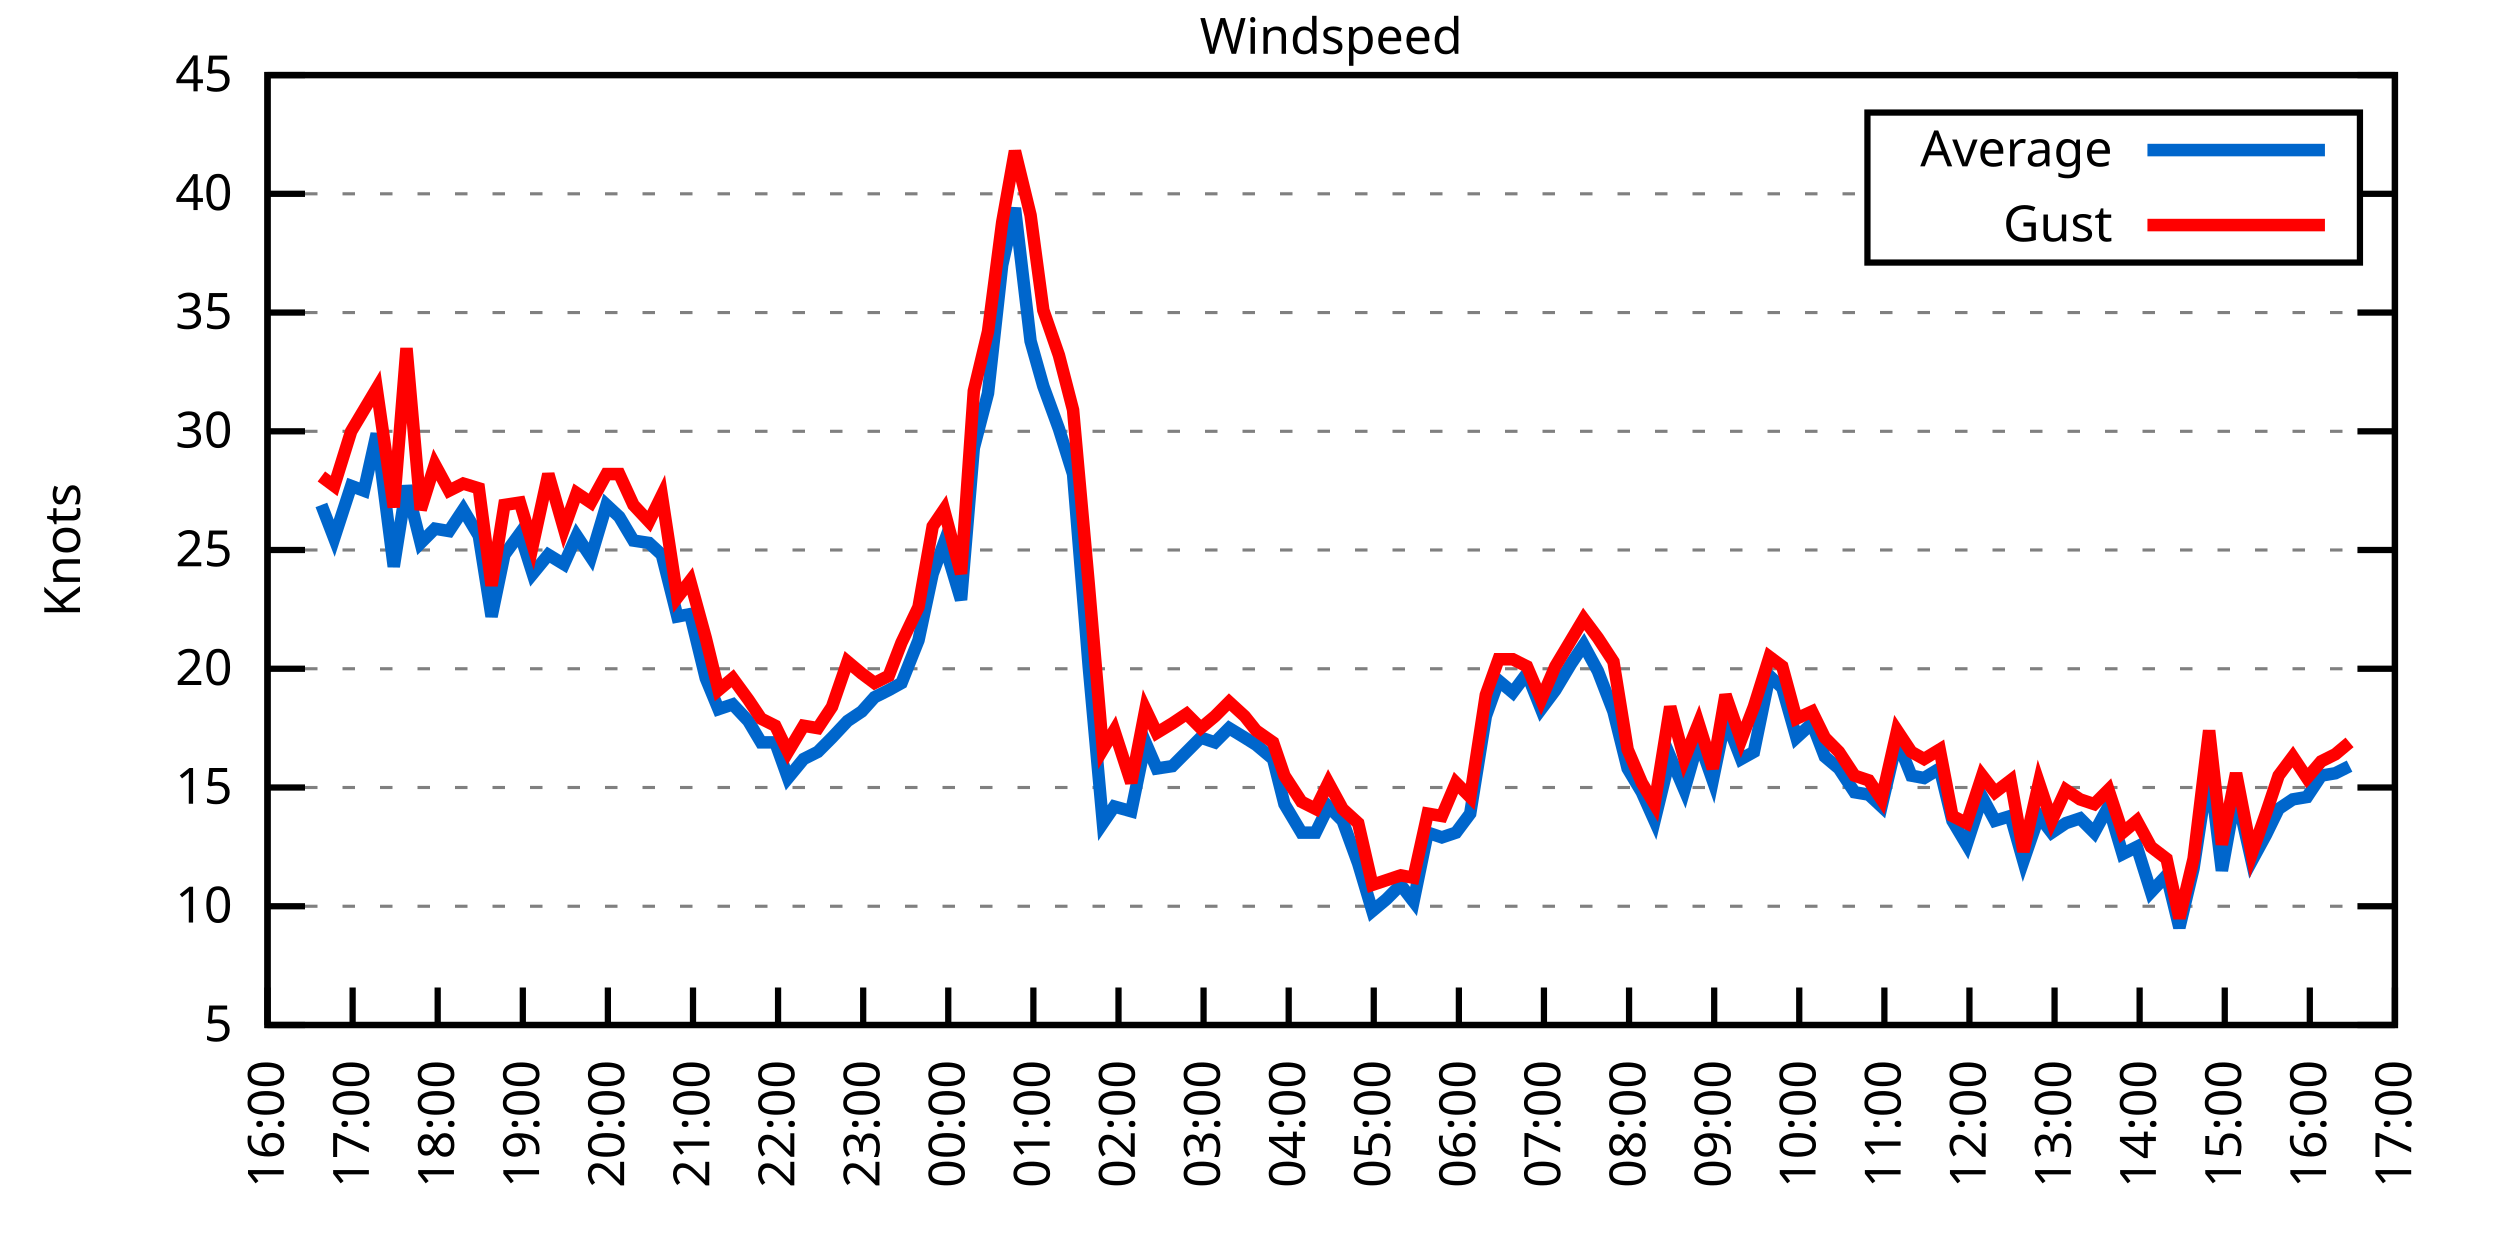
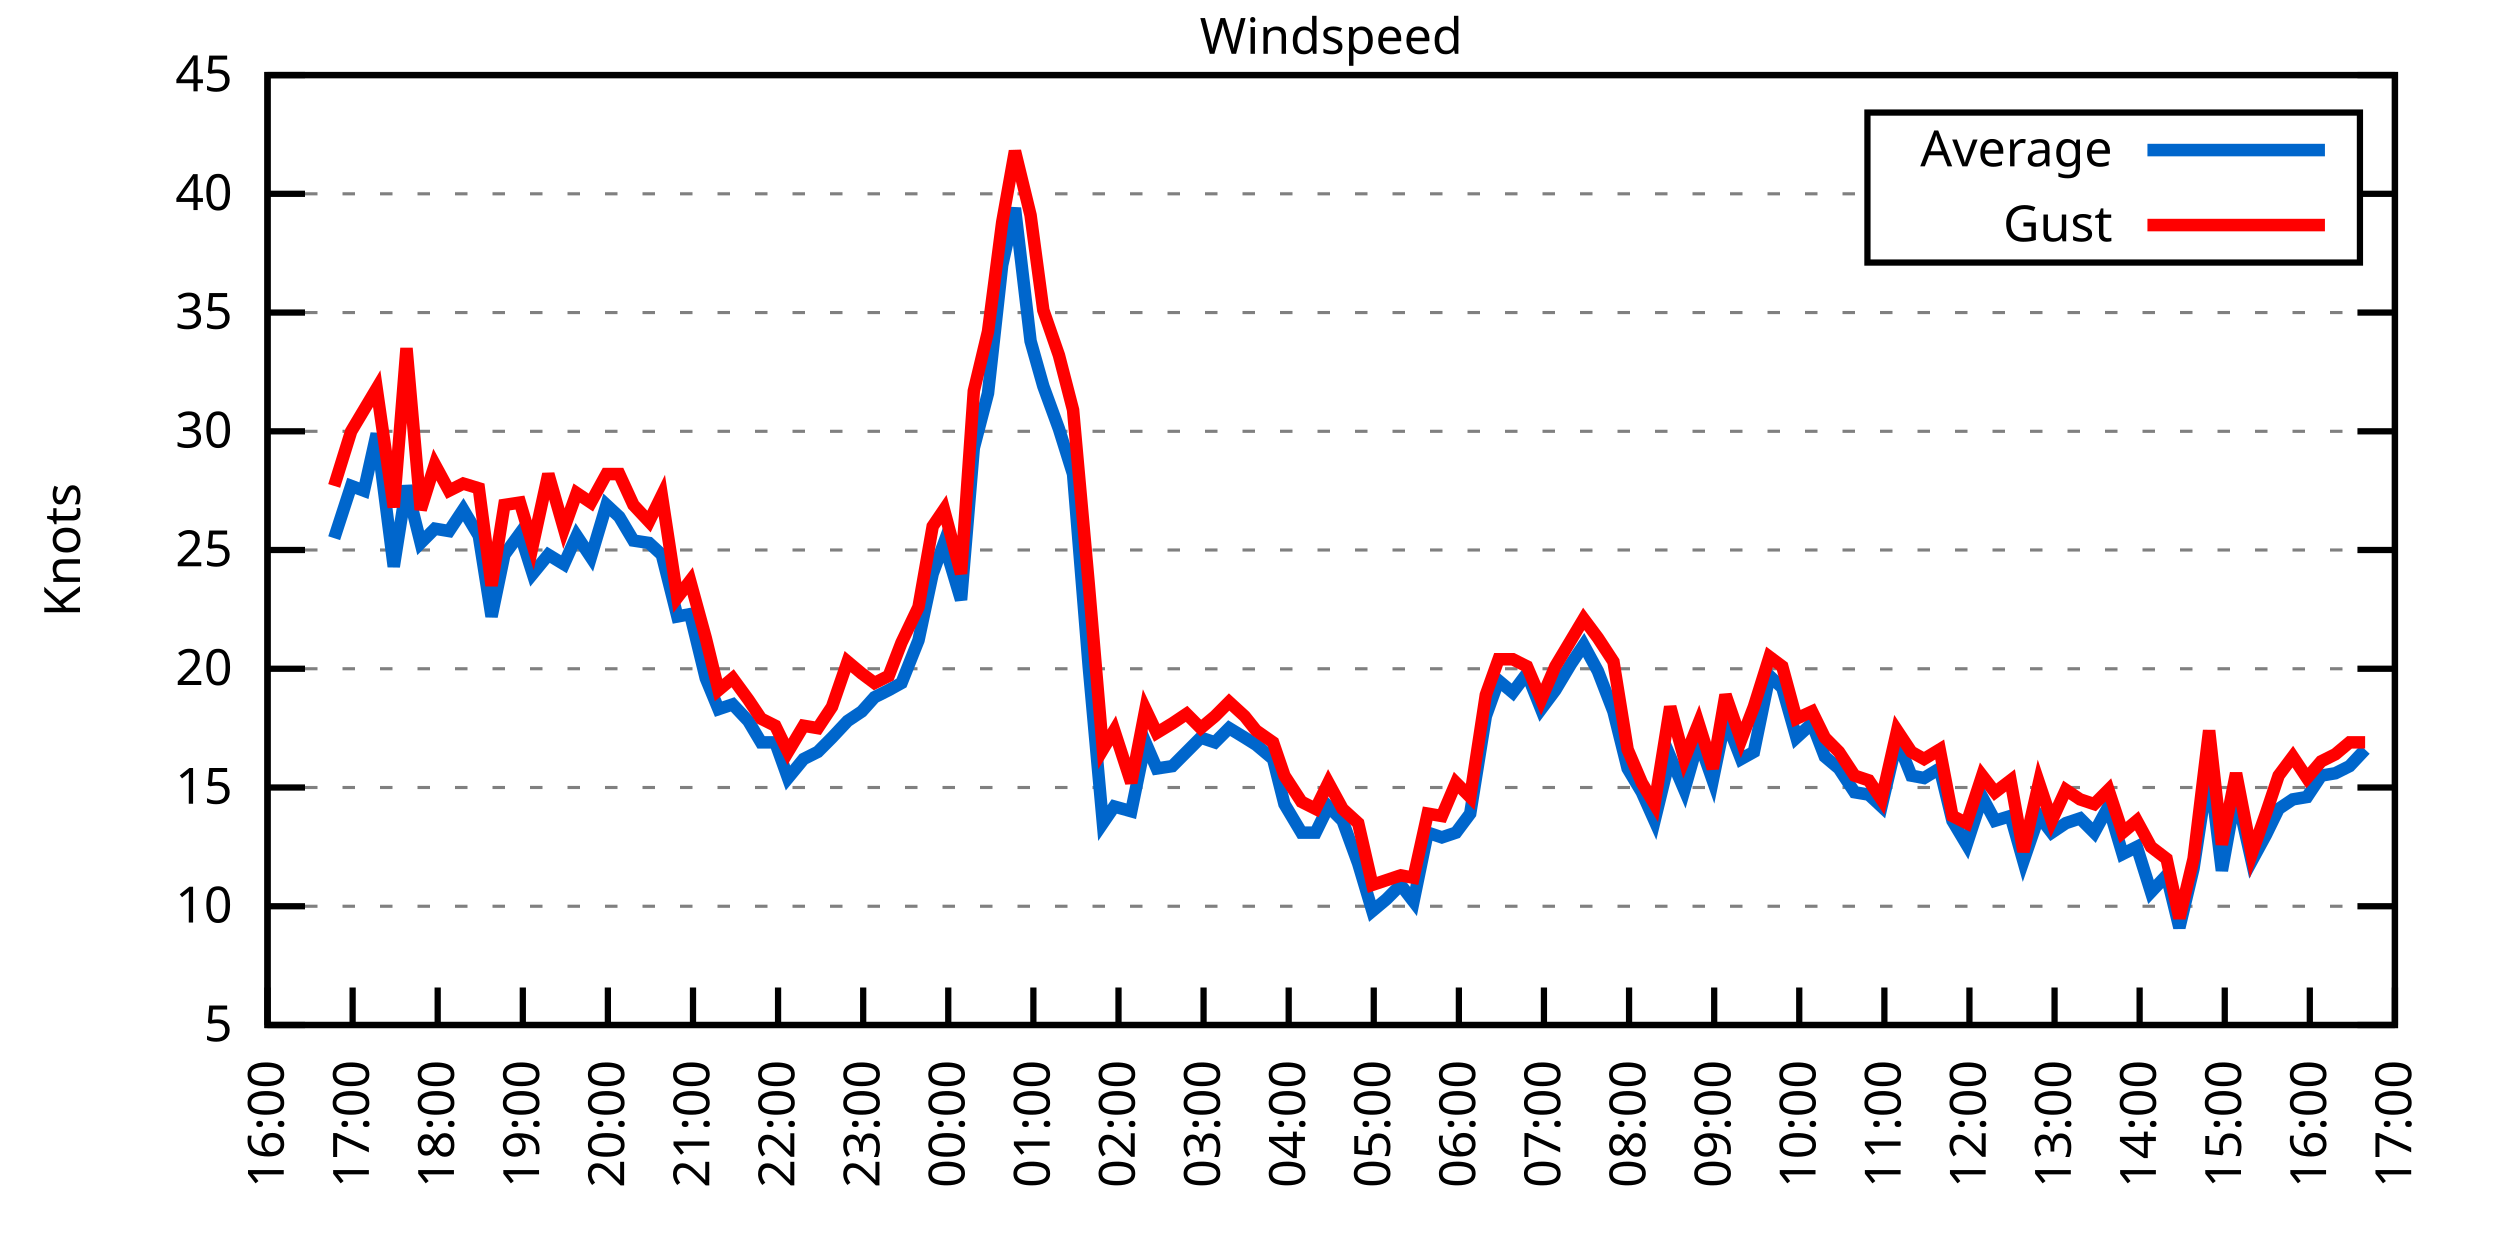
<svg xmlns="http://www.w3.org/2000/svg" xmlns:xlink="http://www.w3.org/1999/xlink" width="400" height="200" viewBox="0 0 400 200">
  <g id="gnuplot_canvas">
    <rect x="0" y="0" width="400" height="200" fill="none" />
    <defs>
      <circle id="gpDot" r="0.5" stroke-width="0.5" stroke="currentColor" />
      <path id="gpPt0" stroke-width="0.333" stroke="currentColor" d="M-1,0 h2 M0,-1 v2" />
      <path id="gpPt1" stroke-width="0.333" stroke="currentColor" d="M-1,-1 L1,1 M1,-1 L-1,1" />
      <path id="gpPt2" stroke-width="0.333" stroke="currentColor" d="M-1,0 L1,0 M0,-1 L0,1 M-1,-1 L1,1 M-1,1 L1,-1" />
      <rect id="gpPt3" stroke-width="0.333" stroke="currentColor" x="-1" y="-1" width="2" height="2" />
      <rect id="gpPt4" stroke-width="0.333" stroke="currentColor" fill="currentColor" x="-1" y="-1" width="2" height="2" />
      <circle id="gpPt5" stroke-width="0.333" stroke="currentColor" cx="0" cy="0" r="1" />
      <use xlink:href="#gpPt5" id="gpPt6" fill="currentColor" stroke="none" />
      <path id="gpPt7" stroke-width="0.333" stroke="currentColor" d="M0,-1.33 L-1.33,0.67 L1.33,0.67 z" />
      <use xlink:href="#gpPt7" id="gpPt8" fill="currentColor" stroke="none" />
      <use xlink:href="#gpPt7" id="gpPt9" stroke="currentColor" transform="rotate(180)" />
      <use xlink:href="#gpPt9" id="gpPt10" fill="currentColor" stroke="none" />
      <use xlink:href="#gpPt3" id="gpPt11" stroke="currentColor" transform="rotate(45)" />
      <use xlink:href="#gpPt11" id="gpPt12" fill="currentColor" stroke="none" />
      <path id="gpPt13" stroke-width="0.333" stroke="currentColor" d="M0,1.330 L1.265,0.411 L0.782,-1.067 L-0.782,-1.076 L-1.265,0.411 z" />
      <use xlink:href="#gpPt13" id="gpPt14" fill="currentColor" stroke="none" />
      <filter id="textbox" filterUnits="objectBoundingBox" x="0" y="0" height="1" width="1">
        <feFlood flood-color="white" flood-opacity="1" result="bgnd" />
        <feComposite in="SourceGraphic" in2="bgnd" operator="atop" />
      </filter>
      <filter id="greybox" filterUnits="objectBoundingBox" x="0" y="0" height="1" width="1">
        <feFlood flood-color="lightgrey" flood-opacity="1" result="grey" />
        <feComposite in="SourceGraphic" in2="grey" operator="atop" />
      </filter>
    </defs>
    <g fill="none" color="white" stroke="currentColor" stroke-width="1.00" stroke-linecap="butt" stroke-linejoin="miter">
</g>
    <g fill="none" color="black" stroke="currentColor" stroke-width="1.00" stroke-linecap="butt" stroke-linejoin="miter">
      <g stroke="none" shape-rendering="crispEdges">
        <polygon fill="rgb(255, 255, 255)" points="42.80,164.00 383.18,164.00 383.18,12.02 42.80,12.02 " />
      </g>
    </g>
    <g fill="none" color="black" stroke="currentColor" stroke-width="1.00" stroke-linecap="butt" stroke-linejoin="miter">
</g>
    <g fill="none" color="black" stroke="black" stroke-width="0.50" stroke-linecap="butt" stroke-linejoin="miter">
</g>
    <g fill="none" color="gray" stroke="currentColor" stroke-width="0.50" stroke-linecap="butt" stroke-linejoin="miter">
      <path stroke="gray" stroke-dasharray="2,4" class="gridline" d="M42.80,164.00 L383.19,164.00  " />
    </g>
    <g fill="none" color="gray" stroke="gray" stroke-width="1.00" stroke-linecap="butt" stroke-linejoin="miter">
</g>
    <g fill="none" color="black" stroke="currentColor" stroke-width="1.00" stroke-linecap="butt" stroke-linejoin="miter">
      <path stroke="black" d="M42.80,164.00 L48.80,164.00 M383.19,164.00 L377.19,164.00  " />
      <g transform="translate(37.20,166.60)" stroke="none" fill="black" font-family="Sans" font-size="8.00" text-anchor="end">
        <text>
          <tspan font-family="Sans"> 5</tspan>
        </text>
      </g>
    </g>
    <g fill="none" color="black" stroke="currentColor" stroke-width="1.00" stroke-linecap="butt" stroke-linejoin="miter">
</g>
    <g fill="none" color="black" stroke="black" stroke-width="0.50" stroke-linecap="butt" stroke-linejoin="miter">
</g>
    <g fill="none" color="gray" stroke="currentColor" stroke-width="0.50" stroke-linecap="butt" stroke-linejoin="miter">
      <path stroke="gray" stroke-dasharray="2,4" class="gridline" d="M42.80,145.00 L383.19,145.00  " />
    </g>
    <g fill="none" color="gray" stroke="gray" stroke-width="1.00" stroke-linecap="butt" stroke-linejoin="miter">
</g>
    <g fill="none" color="black" stroke="currentColor" stroke-width="1.00" stroke-linecap="butt" stroke-linejoin="miter">
      <path stroke="black" d="M42.80,145.00 L48.80,145.00 M383.19,145.00 L377.19,145.00  " />
      <g transform="translate(37.20,147.60)" stroke="none" fill="black" font-family="Sans" font-size="8.00" text-anchor="end">
        <text>
          <tspan font-family="Sans"> 10</tspan>
        </text>
      </g>
    </g>
    <g fill="none" color="black" stroke="currentColor" stroke-width="1.00" stroke-linecap="butt" stroke-linejoin="miter">
</g>
    <g fill="none" color="black" stroke="black" stroke-width="0.50" stroke-linecap="butt" stroke-linejoin="miter">
</g>
    <g fill="none" color="gray" stroke="currentColor" stroke-width="0.50" stroke-linecap="butt" stroke-linejoin="miter">
      <path stroke="gray" stroke-dasharray="2,4" class="gridline" d="M42.80,126.00 L383.19,126.00  " />
    </g>
    <g fill="none" color="gray" stroke="gray" stroke-width="1.00" stroke-linecap="butt" stroke-linejoin="miter">
</g>
    <g fill="none" color="black" stroke="currentColor" stroke-width="1.00" stroke-linecap="butt" stroke-linejoin="miter">
      <path stroke="black" d="M42.80,126.00 L48.80,126.00 M383.19,126.00 L377.19,126.00  " />
      <g transform="translate(37.20,128.60)" stroke="none" fill="black" font-family="Sans" font-size="8.00" text-anchor="end">
        <text>
          <tspan font-family="Sans"> 15</tspan>
        </text>
      </g>
    </g>
    <g fill="none" color="black" stroke="currentColor" stroke-width="1.00" stroke-linecap="butt" stroke-linejoin="miter">
</g>
    <g fill="none" color="black" stroke="black" stroke-width="0.50" stroke-linecap="butt" stroke-linejoin="miter">
</g>
    <g fill="none" color="gray" stroke="currentColor" stroke-width="0.50" stroke-linecap="butt" stroke-linejoin="miter">
      <path stroke="gray" stroke-dasharray="2,4" class="gridline" d="M42.80,107.00 L383.19,107.00  " />
    </g>
    <g fill="none" color="gray" stroke="gray" stroke-width="1.00" stroke-linecap="butt" stroke-linejoin="miter">
</g>
    <g fill="none" color="black" stroke="currentColor" stroke-width="1.00" stroke-linecap="butt" stroke-linejoin="miter">
      <path stroke="black" d="M42.80,107.00 L48.80,107.00 M383.19,107.00 L377.19,107.00  " />
      <g transform="translate(37.20,109.60)" stroke="none" fill="black" font-family="Sans" font-size="8.00" text-anchor="end">
        <text>
          <tspan font-family="Sans"> 20</tspan>
        </text>
      </g>
    </g>
    <g fill="none" color="black" stroke="currentColor" stroke-width="1.00" stroke-linecap="butt" stroke-linejoin="miter">
</g>
    <g fill="none" color="black" stroke="black" stroke-width="0.50" stroke-linecap="butt" stroke-linejoin="miter">
</g>
    <g fill="none" color="gray" stroke="currentColor" stroke-width="0.50" stroke-linecap="butt" stroke-linejoin="miter">
      <path stroke="gray" stroke-dasharray="2,4" class="gridline" d="M42.80,88.00 L383.19,88.00  " />
    </g>
    <g fill="none" color="gray" stroke="gray" stroke-width="1.00" stroke-linecap="butt" stroke-linejoin="miter">
</g>
    <g fill="none" color="black" stroke="currentColor" stroke-width="1.00" stroke-linecap="butt" stroke-linejoin="miter">
      <path stroke="black" d="M42.80,88.00 L48.80,88.00 M383.19,88.00 L377.19,88.00  " />
      <g transform="translate(37.20,90.60)" stroke="none" fill="black" font-family="Sans" font-size="8.00" text-anchor="end">
        <text>
          <tspan font-family="Sans"> 25</tspan>
        </text>
      </g>
    </g>
    <g fill="none" color="black" stroke="currentColor" stroke-width="1.00" stroke-linecap="butt" stroke-linejoin="miter">
</g>
    <g fill="none" color="black" stroke="black" stroke-width="0.50" stroke-linecap="butt" stroke-linejoin="miter">
</g>
    <g fill="none" color="gray" stroke="currentColor" stroke-width="0.50" stroke-linecap="butt" stroke-linejoin="miter">
      <path stroke="gray" stroke-dasharray="2,4" class="gridline" d="M42.80,69.01 L383.19,69.01  " />
    </g>
    <g fill="none" color="gray" stroke="gray" stroke-width="1.00" stroke-linecap="butt" stroke-linejoin="miter">
</g>
    <g fill="none" color="black" stroke="currentColor" stroke-width="1.00" stroke-linecap="butt" stroke-linejoin="miter">
      <path stroke="black" d="M42.80,69.01 L48.80,69.01 M383.19,69.01 L377.19,69.01  " />
      <g transform="translate(37.20,71.61)" stroke="none" fill="black" font-family="Sans" font-size="8.00" text-anchor="end">
        <text>
          <tspan font-family="Sans"> 30</tspan>
        </text>
      </g>
    </g>
    <g fill="none" color="black" stroke="currentColor" stroke-width="1.00" stroke-linecap="butt" stroke-linejoin="miter">
</g>
    <g fill="none" color="black" stroke="black" stroke-width="0.50" stroke-linecap="butt" stroke-linejoin="miter">
</g>
    <g fill="none" color="gray" stroke="currentColor" stroke-width="0.50" stroke-linecap="butt" stroke-linejoin="miter">
      <path stroke="gray" stroke-dasharray="2,4" class="gridline" d="M42.80,50.01 L383.19,50.01  " />
    </g>
    <g fill="none" color="gray" stroke="gray" stroke-width="1.00" stroke-linecap="butt" stroke-linejoin="miter">
</g>
    <g fill="none" color="black" stroke="currentColor" stroke-width="1.00" stroke-linecap="butt" stroke-linejoin="miter">
      <path stroke="black" d="M42.80,50.01 L48.80,50.01 M383.19,50.01 L377.19,50.01  " />
      <g transform="translate(37.20,52.61)" stroke="none" fill="black" font-family="Sans" font-size="8.00" text-anchor="end">
        <text>
          <tspan font-family="Sans"> 35</tspan>
        </text>
      </g>
    </g>
    <g fill="none" color="black" stroke="currentColor" stroke-width="1.00" stroke-linecap="butt" stroke-linejoin="miter">
</g>
    <g fill="none" color="black" stroke="black" stroke-width="0.50" stroke-linecap="butt" stroke-linejoin="miter">
</g>
    <g fill="none" color="gray" stroke="currentColor" stroke-width="0.50" stroke-linecap="butt" stroke-linejoin="miter">
      <path stroke="gray" stroke-dasharray="2,4" class="gridline" d="M42.80,31.01 L298.79,31.01 M377.59,31.01 L383.19,31.01  " />
    </g>
    <g fill="none" color="gray" stroke="gray" stroke-width="1.00" stroke-linecap="butt" stroke-linejoin="miter">
</g>
    <g fill="none" color="black" stroke="currentColor" stroke-width="1.00" stroke-linecap="butt" stroke-linejoin="miter">
      <path stroke="black" d="M42.80,31.01 L48.80,31.01 M383.19,31.01 L377.19,31.01  " />
      <g transform="translate(37.20,33.61)" stroke="none" fill="black" font-family="Sans" font-size="8.00" text-anchor="end">
        <text>
          <tspan font-family="Sans"> 40</tspan>
        </text>
      </g>
    </g>
    <g fill="none" color="black" stroke="currentColor" stroke-width="1.00" stroke-linecap="butt" stroke-linejoin="miter">
</g>
    <g fill="none" color="black" stroke="black" stroke-width="0.50" stroke-linecap="butt" stroke-linejoin="miter">
</g>
    <g fill="none" color="gray" stroke="currentColor" stroke-width="0.50" stroke-linecap="butt" stroke-linejoin="miter">
      <path stroke="gray" stroke-dasharray="2,4" class="gridline" d="M42.80,12.01 L383.19,12.01  " />
    </g>
    <g fill="none" color="gray" stroke="gray" stroke-width="1.00" stroke-linecap="butt" stroke-linejoin="miter">
</g>
    <g fill="none" color="black" stroke="currentColor" stroke-width="1.00" stroke-linecap="butt" stroke-linejoin="miter">
      <path stroke="black" d="M42.80,12.01 L48.80,12.01 M383.19,12.01 L377.19,12.01  " />
      <g transform="translate(37.20,14.61)" stroke="none" fill="black" font-family="Sans" font-size="8.00" text-anchor="end">
        <text>
          <tspan font-family="Sans"> 45</tspan>
        </text>
      </g>
    </g>
    <g fill="none" color="black" stroke="currentColor" stroke-width="1.00" stroke-linecap="butt" stroke-linejoin="miter">
      <path stroke="black" d="M42.80,164.00 L42.80,158.00  " />
      <g transform="translate(45.40,169.60) rotate(270.00)" stroke="none" fill="black" font-family="Sans" font-size="8.00" text-anchor="end">
        <text>
          <tspan font-family="Sans">16:00</tspan>
        </text>
      </g>
    </g>
    <g fill="none" color="black" stroke="currentColor" stroke-width="1.00" stroke-linecap="butt" stroke-linejoin="miter">
      <path stroke="black" d="M56.42,164.00 L56.42,158.00  " />
      <g transform="translate(59.02,169.60) rotate(270.00)" stroke="none" fill="black" font-family="Sans" font-size="8.00" text-anchor="end">
        <text>
          <tspan font-family="Sans">17:00</tspan>
        </text>
      </g>
    </g>
    <g fill="none" color="black" stroke="currentColor" stroke-width="1.00" stroke-linecap="butt" stroke-linejoin="miter">
      <path stroke="black" d="M70.03,164.00 L70.03,158.00  " />
      <g transform="translate(72.63,169.60) rotate(270.00)" stroke="none" fill="black" font-family="Sans" font-size="8.00" text-anchor="end">
        <text>
          <tspan font-family="Sans">18:00</tspan>
        </text>
      </g>
    </g>
    <g fill="none" color="black" stroke="currentColor" stroke-width="1.00" stroke-linecap="butt" stroke-linejoin="miter">
      <path stroke="black" d="M83.65,164.00 L83.65,158.00  " />
      <g transform="translate(86.25,169.60) rotate(270.00)" stroke="none" fill="black" font-family="Sans" font-size="8.00" text-anchor="end">
        <text>
          <tspan font-family="Sans">19:00</tspan>
        </text>
      </g>
    </g>
    <g fill="none" color="black" stroke="currentColor" stroke-width="1.00" stroke-linecap="butt" stroke-linejoin="miter">
      <path stroke="black" d="M97.26,164.00 L97.26,158.00  " />
      <g transform="translate(99.86,169.60) rotate(270.00)" stroke="none" fill="black" font-family="Sans" font-size="8.00" text-anchor="end">
        <text>
          <tspan font-family="Sans">20:00</tspan>
        </text>
      </g>
    </g>
    <g fill="none" color="black" stroke="currentColor" stroke-width="1.00" stroke-linecap="butt" stroke-linejoin="miter">
      <path stroke="black" d="M110.88,164.00 L110.88,158.00  " />
      <g transform="translate(113.48,169.60) rotate(270.00)" stroke="none" fill="black" font-family="Sans" font-size="8.00" text-anchor="end">
        <text>
          <tspan font-family="Sans">21:00</tspan>
        </text>
      </g>
    </g>
    <g fill="none" color="black" stroke="currentColor" stroke-width="1.00" stroke-linecap="butt" stroke-linejoin="miter">
      <path stroke="black" d="M124.49,164.00 L124.49,158.00  " />
      <g transform="translate(127.09,169.60) rotate(270.00)" stroke="none" fill="black" font-family="Sans" font-size="8.00" text-anchor="end">
        <text>
          <tspan font-family="Sans">22:00</tspan>
        </text>
      </g>
    </g>
    <g fill="none" color="black" stroke="currentColor" stroke-width="1.00" stroke-linecap="butt" stroke-linejoin="miter">
      <path stroke="black" d="M138.11,164.00 L138.11,158.00  " />
      <g transform="translate(140.71,169.60) rotate(270.00)" stroke="none" fill="black" font-family="Sans" font-size="8.00" text-anchor="end">
        <text>
          <tspan font-family="Sans">23:00</tspan>
        </text>
      </g>
    </g>
    <g fill="none" color="black" stroke="currentColor" stroke-width="1.00" stroke-linecap="butt" stroke-linejoin="miter">
      <path stroke="black" d="M151.72,164.00 L151.72,158.00  " />
      <g transform="translate(154.32,169.60) rotate(270.00)" stroke="none" fill="black" font-family="Sans" font-size="8.00" text-anchor="end">
        <text>
          <tspan font-family="Sans">00:00</tspan>
        </text>
      </g>
    </g>
    <g fill="none" color="black" stroke="currentColor" stroke-width="1.00" stroke-linecap="butt" stroke-linejoin="miter">
      <path stroke="black" d="M165.34,164.00 L165.34,158.00  " />
      <g transform="translate(167.94,169.60) rotate(270.00)" stroke="none" fill="black" font-family="Sans" font-size="8.00" text-anchor="end">
        <text>
          <tspan font-family="Sans">01:00</tspan>
        </text>
      </g>
    </g>
    <g fill="none" color="black" stroke="currentColor" stroke-width="1.00" stroke-linecap="butt" stroke-linejoin="miter">
      <path stroke="black" d="M178.96,164.00 L178.96,158.00  " />
      <g transform="translate(181.56,169.60) rotate(270.00)" stroke="none" fill="black" font-family="Sans" font-size="8.00" text-anchor="end">
        <text>
          <tspan font-family="Sans">02:00</tspan>
        </text>
      </g>
    </g>
    <g fill="none" color="black" stroke="currentColor" stroke-width="1.00" stroke-linecap="butt" stroke-linejoin="miter">
      <path stroke="black" d="M192.57,164.00 L192.57,158.00  " />
      <g transform="translate(195.17,169.60) rotate(270.00)" stroke="none" fill="black" font-family="Sans" font-size="8.00" text-anchor="end">
        <text>
          <tspan font-family="Sans">03:00</tspan>
        </text>
      </g>
    </g>
    <g fill="none" color="black" stroke="currentColor" stroke-width="1.00" stroke-linecap="butt" stroke-linejoin="miter">
      <path stroke="black" d="M206.19,164.00 L206.19,158.00  " />
      <g transform="translate(208.79,169.60) rotate(270.00)" stroke="none" fill="black" font-family="Sans" font-size="8.00" text-anchor="end">
        <text>
          <tspan font-family="Sans">04:00</tspan>
        </text>
      </g>
    </g>
    <g fill="none" color="black" stroke="currentColor" stroke-width="1.00" stroke-linecap="butt" stroke-linejoin="miter">
      <path stroke="black" d="M219.80,164.00 L219.80,158.00  " />
      <g transform="translate(222.40,169.60) rotate(270.00)" stroke="none" fill="black" font-family="Sans" font-size="8.00" text-anchor="end">
        <text>
          <tspan font-family="Sans">05:00</tspan>
        </text>
      </g>
    </g>
    <g fill="none" color="black" stroke="currentColor" stroke-width="1.00" stroke-linecap="butt" stroke-linejoin="miter">
      <path stroke="black" d="M233.42,164.00 L233.42,158.00  " />
      <g transform="translate(236.02,169.60) rotate(270.00)" stroke="none" fill="black" font-family="Sans" font-size="8.00" text-anchor="end">
        <text>
          <tspan font-family="Sans">06:00</tspan>
        </text>
      </g>
    </g>
    <g fill="none" color="black" stroke="currentColor" stroke-width="1.00" stroke-linecap="butt" stroke-linejoin="miter">
      <path stroke="black" d="M247.03,164.00 L247.03,158.00  " />
      <g transform="translate(249.63,169.60) rotate(270.00)" stroke="none" fill="black" font-family="Sans" font-size="8.00" text-anchor="end">
        <text>
          <tspan font-family="Sans">07:00</tspan>
        </text>
      </g>
    </g>
    <g fill="none" color="black" stroke="currentColor" stroke-width="1.00" stroke-linecap="butt" stroke-linejoin="miter">
      <path stroke="black" d="M260.65,164.00 L260.65,158.00  " />
      <g transform="translate(263.25,169.60) rotate(270.00)" stroke="none" fill="black" font-family="Sans" font-size="8.00" text-anchor="end">
        <text>
          <tspan font-family="Sans">08:00</tspan>
        </text>
      </g>
    </g>
    <g fill="none" color="black" stroke="currentColor" stroke-width="1.00" stroke-linecap="butt" stroke-linejoin="miter">
      <path stroke="black" d="M274.27,164.00 L274.27,158.00  " />
      <g transform="translate(276.87,169.60) rotate(270.00)" stroke="none" fill="black" font-family="Sans" font-size="8.00" text-anchor="end">
        <text>
          <tspan font-family="Sans">09:00</tspan>
        </text>
      </g>
    </g>
    <g fill="none" color="black" stroke="currentColor" stroke-width="1.00" stroke-linecap="butt" stroke-linejoin="miter">
      <path stroke="black" d="M287.88,164.00 L287.88,158.00  " />
      <g transform="translate(290.48,169.60) rotate(270.00)" stroke="none" fill="black" font-family="Sans" font-size="8.00" text-anchor="end">
        <text>
          <tspan font-family="Sans">10:00</tspan>
        </text>
      </g>
    </g>
    <g fill="none" color="black" stroke="currentColor" stroke-width="1.00" stroke-linecap="butt" stroke-linejoin="miter">
      <path stroke="black" d="M301.50,164.00 L301.50,158.00  " />
      <g transform="translate(304.10,169.60) rotate(270.00)" stroke="none" fill="black" font-family="Sans" font-size="8.00" text-anchor="end">
        <text>
          <tspan font-family="Sans">11:00</tspan>
        </text>
      </g>
    </g>
    <g fill="none" color="black" stroke="currentColor" stroke-width="1.00" stroke-linecap="butt" stroke-linejoin="miter">
      <path stroke="black" d="M315.11,164.00 L315.11,158.00  " />
      <g transform="translate(317.71,169.60) rotate(270.00)" stroke="none" fill="black" font-family="Sans" font-size="8.00" text-anchor="end">
        <text>
          <tspan font-family="Sans">12:00</tspan>
        </text>
      </g>
    </g>
    <g fill="none" color="black" stroke="currentColor" stroke-width="1.00" stroke-linecap="butt" stroke-linejoin="miter">
      <path stroke="black" d="M328.73,164.00 L328.73,158.00  " />
      <g transform="translate(331.33,169.60) rotate(270.00)" stroke="none" fill="black" font-family="Sans" font-size="8.00" text-anchor="end">
        <text>
          <tspan font-family="Sans">13:00</tspan>
        </text>
      </g>
    </g>
    <g fill="none" color="black" stroke="currentColor" stroke-width="1.00" stroke-linecap="butt" stroke-linejoin="miter">
      <path stroke="black" d="M342.34,164.00 L342.34,158.00  " />
      <g transform="translate(344.94,169.60) rotate(270.00)" stroke="none" fill="black" font-family="Sans" font-size="8.00" text-anchor="end">
        <text>
          <tspan font-family="Sans">14:00</tspan>
        </text>
      </g>
    </g>
    <g fill="none" color="black" stroke="currentColor" stroke-width="1.00" stroke-linecap="butt" stroke-linejoin="miter">
      <path stroke="black" d="M355.96,164.00 L355.96,158.00  " />
      <g transform="translate(358.56,169.60) rotate(270.00)" stroke="none" fill="black" font-family="Sans" font-size="8.00" text-anchor="end">
        <text>
          <tspan font-family="Sans">15:00</tspan>
        </text>
      </g>
    </g>
    <g fill="none" color="black" stroke="currentColor" stroke-width="1.00" stroke-linecap="butt" stroke-linejoin="miter">
      <path stroke="black" d="M369.57,164.00 L369.57,158.00  " />
      <g transform="translate(372.17,169.60) rotate(270.00)" stroke="none" fill="black" font-family="Sans" font-size="8.00" text-anchor="end">
        <text>
          <tspan font-family="Sans">16:00</tspan>
        </text>
      </g>
    </g>
    <g fill="none" color="black" stroke="currentColor" stroke-width="1.00" stroke-linecap="butt" stroke-linejoin="miter">
      <path stroke="black" d="M383.19,164.00 L383.19,158.00  " />
      <g transform="translate(385.79,169.60) rotate(270.00)" stroke="none" fill="black" font-family="Sans" font-size="8.00" text-anchor="end">
        <text>
          <tspan font-family="Sans">17:00</tspan>
        </text>
      </g>
    </g>
    <g fill="none" color="black" stroke="currentColor" stroke-width="1.00" stroke-linecap="butt" stroke-linejoin="miter">
</g>
    <g fill="none" color="black" stroke="currentColor" stroke-width="1.00" stroke-linecap="butt" stroke-linejoin="miter">
      <path stroke="black" d="M42.80,12.01 L42.80,164.00 L383.19,164.00 L383.19,12.01 L42.80,12.01 Z  " />
    </g>
    <g fill="none" color="black" stroke="currentColor" stroke-width="1.00" stroke-linecap="butt" stroke-linejoin="miter">
</g>
    <g fill="none" color="black" stroke="currentColor" stroke-width="1.00" stroke-linecap="butt" stroke-linejoin="miter">
      <path stroke="black" d="M298.79,42.01 L298.79,18.01 L377.59,18.01 L377.59,42.01 L298.79,42.01 Z  " />
    </g>
    <g id="Windspeed_plot_1">
      <g fill="none" color="white" stroke="black" stroke-width="2.00" stroke-linecap="butt" stroke-linejoin="miter">
</g>
      <g fill="none" color="black" stroke="currentColor" stroke-width="2.00" stroke-linecap="butt" stroke-linejoin="miter">
        <g transform="translate(337.99,26.61)" stroke="none" fill="black" font-family="Sans" font-size="8.00" text-anchor="end">
          <text>
            <tspan font-family="Sans">Average</tspan>
          </text>
        </g>
      </g>
      <g fill="none" color="black" stroke="currentColor" stroke-width="2.00" stroke-linecap="butt" stroke-linejoin="miter">
-         <path stroke="rgb(  0, 102, 204)" d="M343.59,24.01 L371.99,24.01 M51.42,80.79 L53.47,86.11 L56.19,77.75 L58.23,78.51 L60.27,69.39 L63.00,90.66   L65.04,77.75 L67.31,86.87 L69.58,84.59 L71.85,84.97 L74.12,81.55 L76.61,85.73 L78.65,98.64 L80.70,88.76   L83.19,85.35 L85.24,91.80 L87.73,88.76 L90.23,90.28 L92.27,85.73 L94.54,89.14 L97.04,80.79 L99.08,82.69   L101.35,86.49 L103.84,86.87 L105.89,88.76 L108.38,98.64 L110.42,98.26 L112.92,108.52 L114.96,113.46 L117.23,112.70   L119.73,115.36 L121.77,118.78 L124.04,118.78 L126.08,124.48 L128.58,121.44 L130.85,120.30 L133.12,118.02 L135.61,115.36   L137.88,113.84 L139.92,111.56 L142.19,110.42 L144.24,109.28 L146.96,102.44 L149.23,91.80 L151.04,86.87 L153.77,95.98   L155.81,71.67 L158.08,62.93 L160.35,42.41 L162.39,33.29 L164.89,54.57 L166.93,61.79 L169.43,68.63 L171.69,75.85   L174.19,106.62 L176.46,131.70 L178.28,129.04 L181.00,129.80 L183.27,118.78 L185.08,122.96 L187.58,122.58 L189.85,120.30   L192.12,118.02 L194.39,118.78 L196.66,116.50 L199.15,118.02 L200.97,119.16 L203.69,121.44 L205.51,128.66 L208.23,133.22   L210.50,133.22 L212.54,129.04 L214.81,131.32 L217.31,138.16 L219.58,145.76 L221.85,143.86 L224.11,141.58 L226.16,144.24   L228.43,133.22 L230.70,133.98 L232.96,133.22 L235.23,130.18 L237.73,114.60 L239.77,108.90 L242.04,110.80 L244.31,107.76   L246.58,113.46 L248.85,110.42 L251.35,106.24 L253.39,103.20 L255.66,107.38 L258.15,113.84 L260.42,122.96 L262.69,126.76   L264.73,131.32 L267.23,121.06 L269.50,126.38 L271.77,118.40 L274.04,124.86 L276.08,114.98 L278.58,121.44 L280.62,120.30   L283.12,108.14 L285.16,110.04 L287.43,118.02 L289.92,115.74 L291.97,121.06 L294.23,122.96 L296.73,126.76 L299.00,127.14   L301.04,129.04 L303.54,118.40 L305.81,124.10 L307.85,124.48 L310.35,122.96 L312.39,131.32 L314.66,135.12 L317.15,127.52   L319.20,131.32 L321.69,130.56 L323.74,137.78 L326.23,130.56 L328.27,133.22 L330.54,131.70 L332.81,130.94 L335.08,133.22   L337.35,129.04 L339.62,136.64 L341.89,135.50 L344.16,142.72 L346.65,140.06 L348.70,148.42 L350.97,138.92 L353.46,122.58   L355.50,139.30 L357.77,126.76 L360.27,137.78 L362.54,133.60 L364.58,129.42 L366.85,127.90 L369.12,127.52 L371.39,124.10   L373.66,123.72 L375.93,122.58  " />
+         <path stroke="rgb(  0, 102, 204)" d="M343.59,24.01 L371.99,24.01 M53.47,86.11 L56.19,77.75 L58.23,78.51 L60.27,69.39 L63.00,90.66 L65.04,77.75   L67.31,86.87 L69.58,84.59 L71.85,84.97 L74.12,81.55 L76.61,85.73 L78.65,98.64 L80.70,88.76 L83.19,85.35   L85.24,91.80 L87.73,88.76 L90.23,90.28 L92.27,85.73 L94.54,89.14 L97.04,80.79 L99.08,82.69 L101.35,86.49   L103.84,86.87 L105.89,88.76 L108.38,98.64 L110.42,98.26 L112.92,108.52 L114.96,113.46 L117.23,112.70 L119.73,115.36   L121.77,118.78 L124.04,118.78 L126.08,124.48 L128.58,121.44 L130.85,120.30 L133.12,118.02 L135.61,115.36 L137.88,113.84   L139.92,111.56 L142.19,110.42 L144.24,109.28 L146.96,102.44 L149.23,91.80 L151.04,86.87 L153.77,95.98 L155.81,71.67   L158.08,62.93 L160.35,42.41 L162.39,33.29 L164.89,54.57 L166.93,61.79 L169.43,68.63 L171.69,75.85 L174.19,106.62   L176.46,131.70 L178.28,129.04 L181.00,129.80 L183.27,118.78 L185.08,122.96 L187.58,122.58 L189.85,120.30 L192.12,118.02   L194.39,118.78 L196.66,116.50 L199.15,118.02 L200.97,119.16 L203.69,121.44 L205.51,128.66 L208.23,133.22 L210.50,133.22   L212.54,129.04 L214.81,131.32 L217.31,138.16 L219.58,145.76 L221.85,143.86 L224.11,141.58 L226.16,144.24 L228.43,133.22   L230.70,133.98 L232.96,133.22 L235.23,130.18 L237.73,114.60 L239.77,108.90 L242.04,110.80 L244.31,107.76 L246.58,113.46   L248.85,110.42 L251.35,106.24 L253.39,103.20 L255.66,107.38 L258.15,113.84 L260.42,122.96 L262.69,126.76 L264.73,131.32   L267.23,121.06 L269.50,126.38 L271.77,118.40 L274.04,124.86 L276.08,114.98 L278.58,121.44 L280.62,120.30 L283.12,108.14   L285.16,110.04 L287.43,118.02 L289.92,115.74 L291.97,121.06 L294.23,122.96 L296.73,126.76 L299.00,127.14 L301.04,129.04   L303.54,118.40 L305.81,124.10 L307.85,124.48 L310.35,122.96 L312.39,131.32 L314.66,135.12 L317.15,127.52 L319.20,131.32   L321.69,130.56 L323.74,137.78 L326.23,130.56 L328.27,133.22 L330.54,131.70 L332.81,130.94 L335.08,133.22 L337.35,129.04   L339.62,136.64 L341.89,135.50 L344.16,142.72 L346.65,140.06 L348.70,148.42 L350.97,138.92 L353.46,122.58 L355.50,139.30   L357.77,126.76 L360.27,137.78 L362.54,133.60 L364.58,129.42 L366.85,127.90 L369.12,127.52 L371.39,124.10 L373.66,123.72   L375.93,122.58 L378.42,119.92  " />
      </g>
    </g>
    <g id="Windspeed_plot_2">
      <g fill="none" color="black" stroke="currentColor" stroke-width="2.00" stroke-linecap="butt" stroke-linejoin="miter">
        <g transform="translate(337.99,38.61)" stroke="none" fill="black" font-family="Sans" font-size="8.00" text-anchor="end">
          <text>
            <tspan font-family="Sans">Gust</tspan>
          </text>
        </g>
      </g>
      <g fill="none" color="black" stroke="currentColor" stroke-width="2.00" stroke-linecap="butt" stroke-linejoin="miter">
-         <path stroke="rgb(255,   0,   0)" d="M343.59,36.01 L371.99,36.01 M51.42,76.23 L53.47,77.75 L56.19,69.01 L58.23,65.59 L60.27,62.17 L63.00,81.17   L65.04,55.71 L67.31,81.55 L69.58,74.33 L71.85,78.51 L74.12,77.37 L76.61,78.13 L78.65,93.70 L80.70,80.79   L83.19,80.41 L85.24,87.25 L87.73,75.85 L90.23,84.59 L92.27,78.89 L94.54,80.41 L97.04,75.85 L99.08,75.85   L101.35,80.79 L103.84,83.45 L105.89,79.27 L108.38,95.60 L110.42,92.94 L112.92,102.06 L114.96,110.42 L117.23,108.52   L119.73,111.94 L121.77,114.98 L124.04,116.12 L126.08,120.30 L128.58,116.12 L130.85,116.50 L133.12,113.08 L135.61,105.86   L137.88,107.76 L139.92,109.28 L142.19,108.14 L144.24,102.82 L146.96,97.12 L149.23,84.21 L151.04,81.55 L153.77,91.80   L155.81,62.55 L158.08,53.05 L160.35,35.57 L162.39,24.17 L164.89,34.43 L166.93,49.63 L169.43,56.85 L171.69,65.59   L174.19,93.32 L176.46,119.92 L178.28,116.88 L181.00,125.24 L183.27,113.46 L185.08,117.26 L187.58,115.74 L189.85,114.22   L192.12,116.50 L194.39,114.60 L196.66,112.32 L199.15,114.60 L200.97,116.88 L203.69,118.78 L205.51,124.10 L208.23,128.28   L210.50,129.42 L212.54,125.24 L214.81,129.42 L217.31,131.70 L219.58,141.58 L221.85,140.82 L224.11,140.06 L226.16,140.44   L228.43,130.18 L230.70,130.56 L232.96,125.24 L235.23,127.52 L237.73,111.18 L239.77,105.48 L242.04,105.48 L244.31,106.62   L246.58,111.94 L248.85,106.62 L251.35,102.44 L253.39,99.02 L255.66,102.06 L258.15,105.86 L260.42,119.92 L262.69,125.24   L264.73,128.66 L267.23,113.08 L269.50,121.44 L271.77,115.74 L274.04,122.96 L276.08,111.18 L278.58,118.40 L280.62,113.08   L283.12,105.10 L285.16,106.62 L287.43,114.98 L289.92,113.84 L291.97,118.02 L294.23,120.30 L296.73,124.10 L299.00,124.86   L301.04,127.90 L303.54,116.88 L305.81,120.30 L307.85,121.44 L310.35,119.92 L312.39,130.56 L314.66,131.70 L317.15,124.10   L319.20,126.76 L321.69,124.86 L323.74,136.26 L326.23,125.24 L328.27,131.32 L330.54,126.38 L332.81,127.90 L335.08,128.66   L337.35,126.38 L339.62,133.22 L341.89,131.32 L344.16,135.50 L346.65,137.40 L348.70,146.90 L350.97,137.40 L353.46,116.88   L355.50,135.12 L357.77,123.72 L360.27,136.64 L362.54,130.18 L364.58,124.10 L366.85,121.06 L369.12,124.48 L371.39,121.82   L373.66,120.68 L375.93,118.78  " />
+         <path stroke="rgb(255,   0,   0)" d="M343.59,36.01 L371.99,36.01 M53.47,77.75 L56.19,69.01 L58.23,65.59 L60.27,62.17 L63.00,81.17 L65.04,55.71   L67.31,81.55 L69.58,74.33 L71.85,78.51 L74.12,77.37 L76.61,78.13 L78.65,93.70 L80.70,80.79 L83.19,80.41   L85.24,87.25 L87.73,75.85 L90.23,84.59 L92.27,78.89 L94.54,80.41 L97.04,75.85 L99.08,75.85 L101.35,80.79   L103.84,83.45 L105.89,79.27 L108.38,95.60 L110.42,92.94 L112.92,102.06 L114.96,110.42 L117.23,108.52 L119.73,111.94   L121.77,114.98 L124.04,116.12 L126.08,120.30 L128.58,116.12 L130.85,116.50 L133.12,113.08 L135.61,105.86 L137.88,107.76   L139.92,109.28 L142.19,108.14 L144.24,102.82 L146.96,97.12 L149.23,84.21 L151.04,81.55 L153.77,91.80 L155.81,62.55   L158.08,53.05 L160.35,35.57 L162.39,24.17 L164.89,34.43 L166.93,49.63 L169.43,56.85 L171.69,65.59 L174.19,93.32   L176.46,119.92 L178.28,116.88 L181.00,125.24 L183.27,113.46 L185.08,117.26 L187.58,115.74 L189.85,114.22 L192.12,116.50   L194.39,114.60 L196.66,112.32 L199.15,114.60 L200.97,116.88 L203.69,118.78 L205.51,124.10 L208.23,128.28 L210.50,129.42   L212.54,125.24 L214.81,129.42 L217.31,131.70 L219.58,141.58 L221.85,140.82 L224.11,140.06 L226.16,140.44 L228.43,130.18   L230.70,130.56 L232.96,125.24 L235.23,127.52 L237.73,111.18 L239.77,105.48 L242.04,105.48 L244.31,106.62 L246.58,111.94   L248.85,106.62 L251.35,102.44 L253.39,99.02 L255.66,102.06 L258.15,105.86 L260.42,119.92 L262.69,125.24 L264.73,128.66   L267.23,113.08 L269.50,121.44 L271.77,115.74 L274.04,122.96 L276.08,111.18 L278.58,118.40 L280.62,113.08 L283.12,105.10   L285.16,106.62 L287.43,114.98 L289.92,113.84 L291.97,118.02 L294.23,120.30 L296.73,124.10 L299.00,124.86 L301.04,127.90   L303.54,116.88 L305.81,120.30 L307.85,121.44 L310.35,119.92 L312.39,130.56 L314.66,131.70 L317.15,124.10 L319.20,126.76   L321.69,124.86 L323.74,136.26 L326.23,125.24 L328.27,131.32 L330.54,126.38 L332.81,127.90 L335.08,128.66 L337.35,126.38   L339.62,133.22 L341.89,131.32 L344.16,135.50 L346.65,137.40 L348.70,146.90 L350.97,137.40 L353.46,116.88 L355.50,135.12   L357.77,123.72 L360.27,136.64 L362.54,130.18 L364.58,124.10 L366.85,121.06 L369.12,124.48 L371.39,121.82 L373.66,120.68   L375.93,118.78 L378.42,118.78  " />
      </g>
    </g>
    <g fill="none" color="black" stroke="currentColor" stroke-width="2.00" stroke-linecap="butt" stroke-linejoin="miter">
</g>
    <g fill="none" color="black" stroke="black" stroke-width="1.00" stroke-linecap="butt" stroke-linejoin="miter">
</g>
    <g fill="none" color="black" stroke="currentColor" stroke-width="1.00" stroke-linecap="butt" stroke-linejoin="miter">
      <path stroke="black" d="M42.80,12.01 L42.80,164.00 L383.19,164.00 L383.19,12.01 L42.80,12.01 Z  " />
      <g transform="translate(12.80,88.01) rotate(270.00)" stroke="none" fill="black" font-family="Sans" font-size="8.00" text-anchor="middle">
        <text>
          <tspan font-family="Sans">Knots</tspan>
        </text>
      </g>
    </g>
    <g fill="none" color="black" stroke="currentColor" stroke-width="1.00" stroke-linecap="butt" stroke-linejoin="miter">
</g>
    <g fill="none" color="black" stroke="currentColor" stroke-width="1.00" stroke-linecap="butt" stroke-linejoin="miter">
      <g transform="translate(212.99,8.61)" stroke="none" fill="black" font-family="Sans" font-size="8.00" text-anchor="middle">
        <text>
          <tspan font-family="Sans">Windspeed</tspan>
        </text>
      </g>
    </g>
    <g fill="none" color="black" stroke="currentColor" stroke-width="1.00" stroke-linecap="butt" stroke-linejoin="miter">
</g>
  </g>
</svg>
